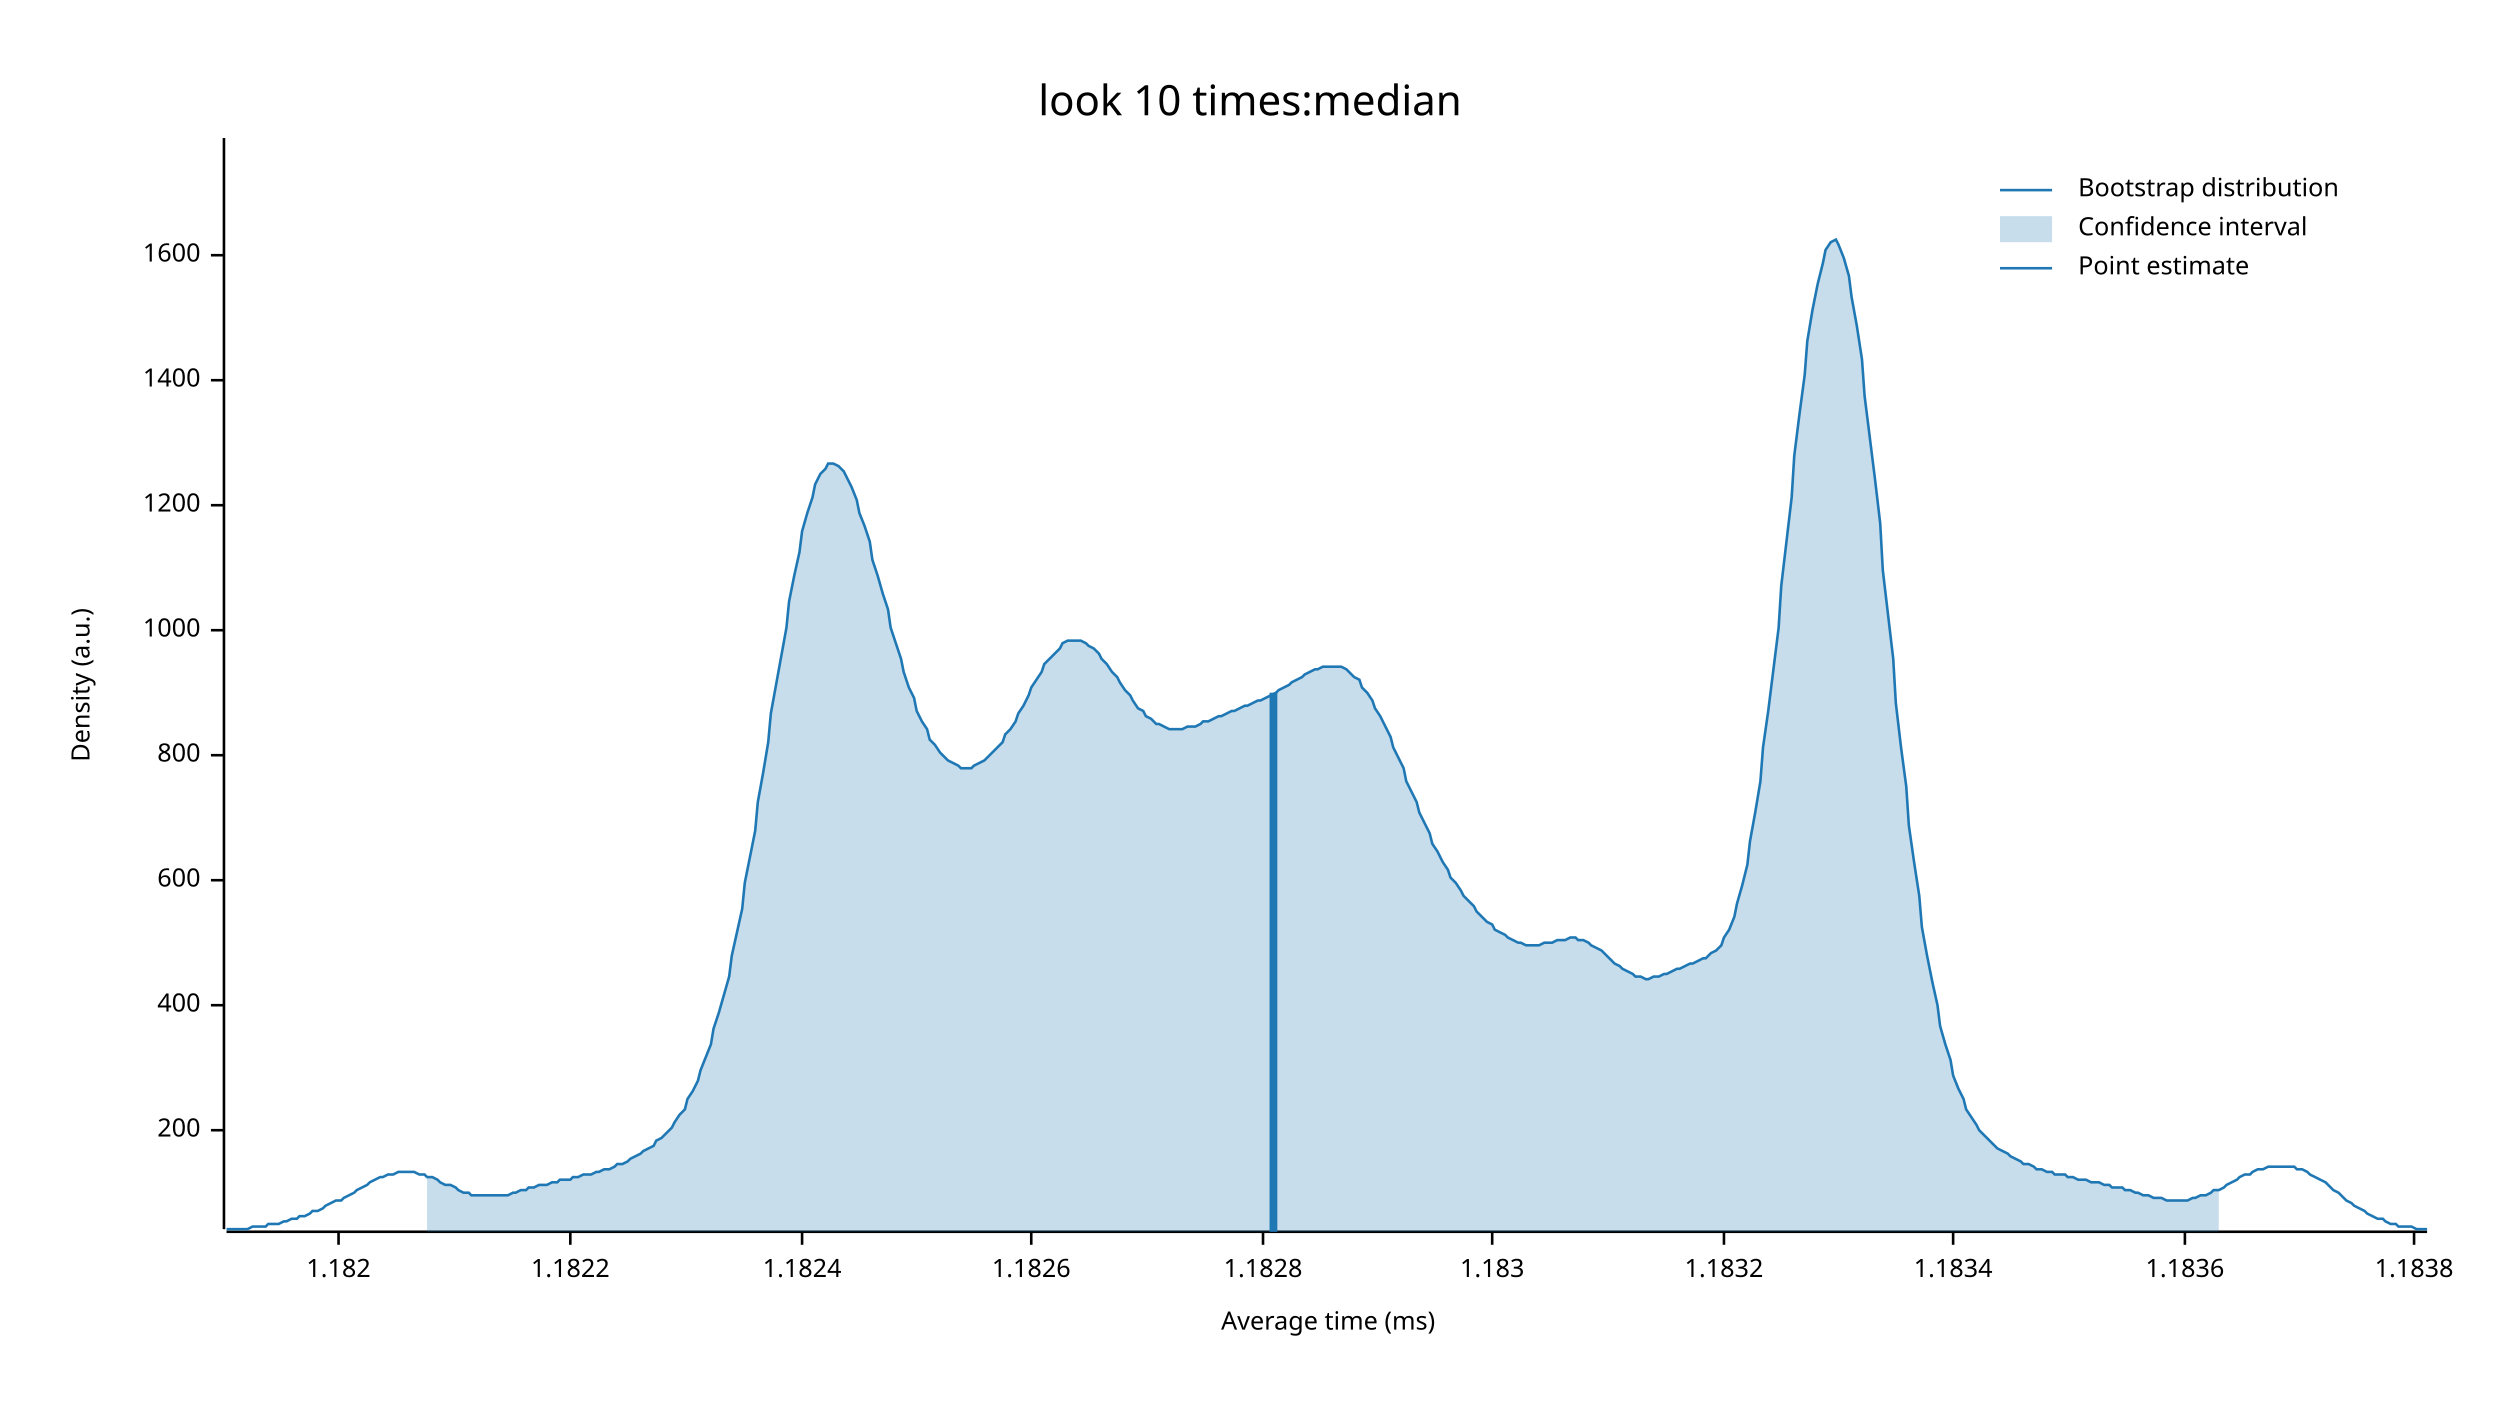
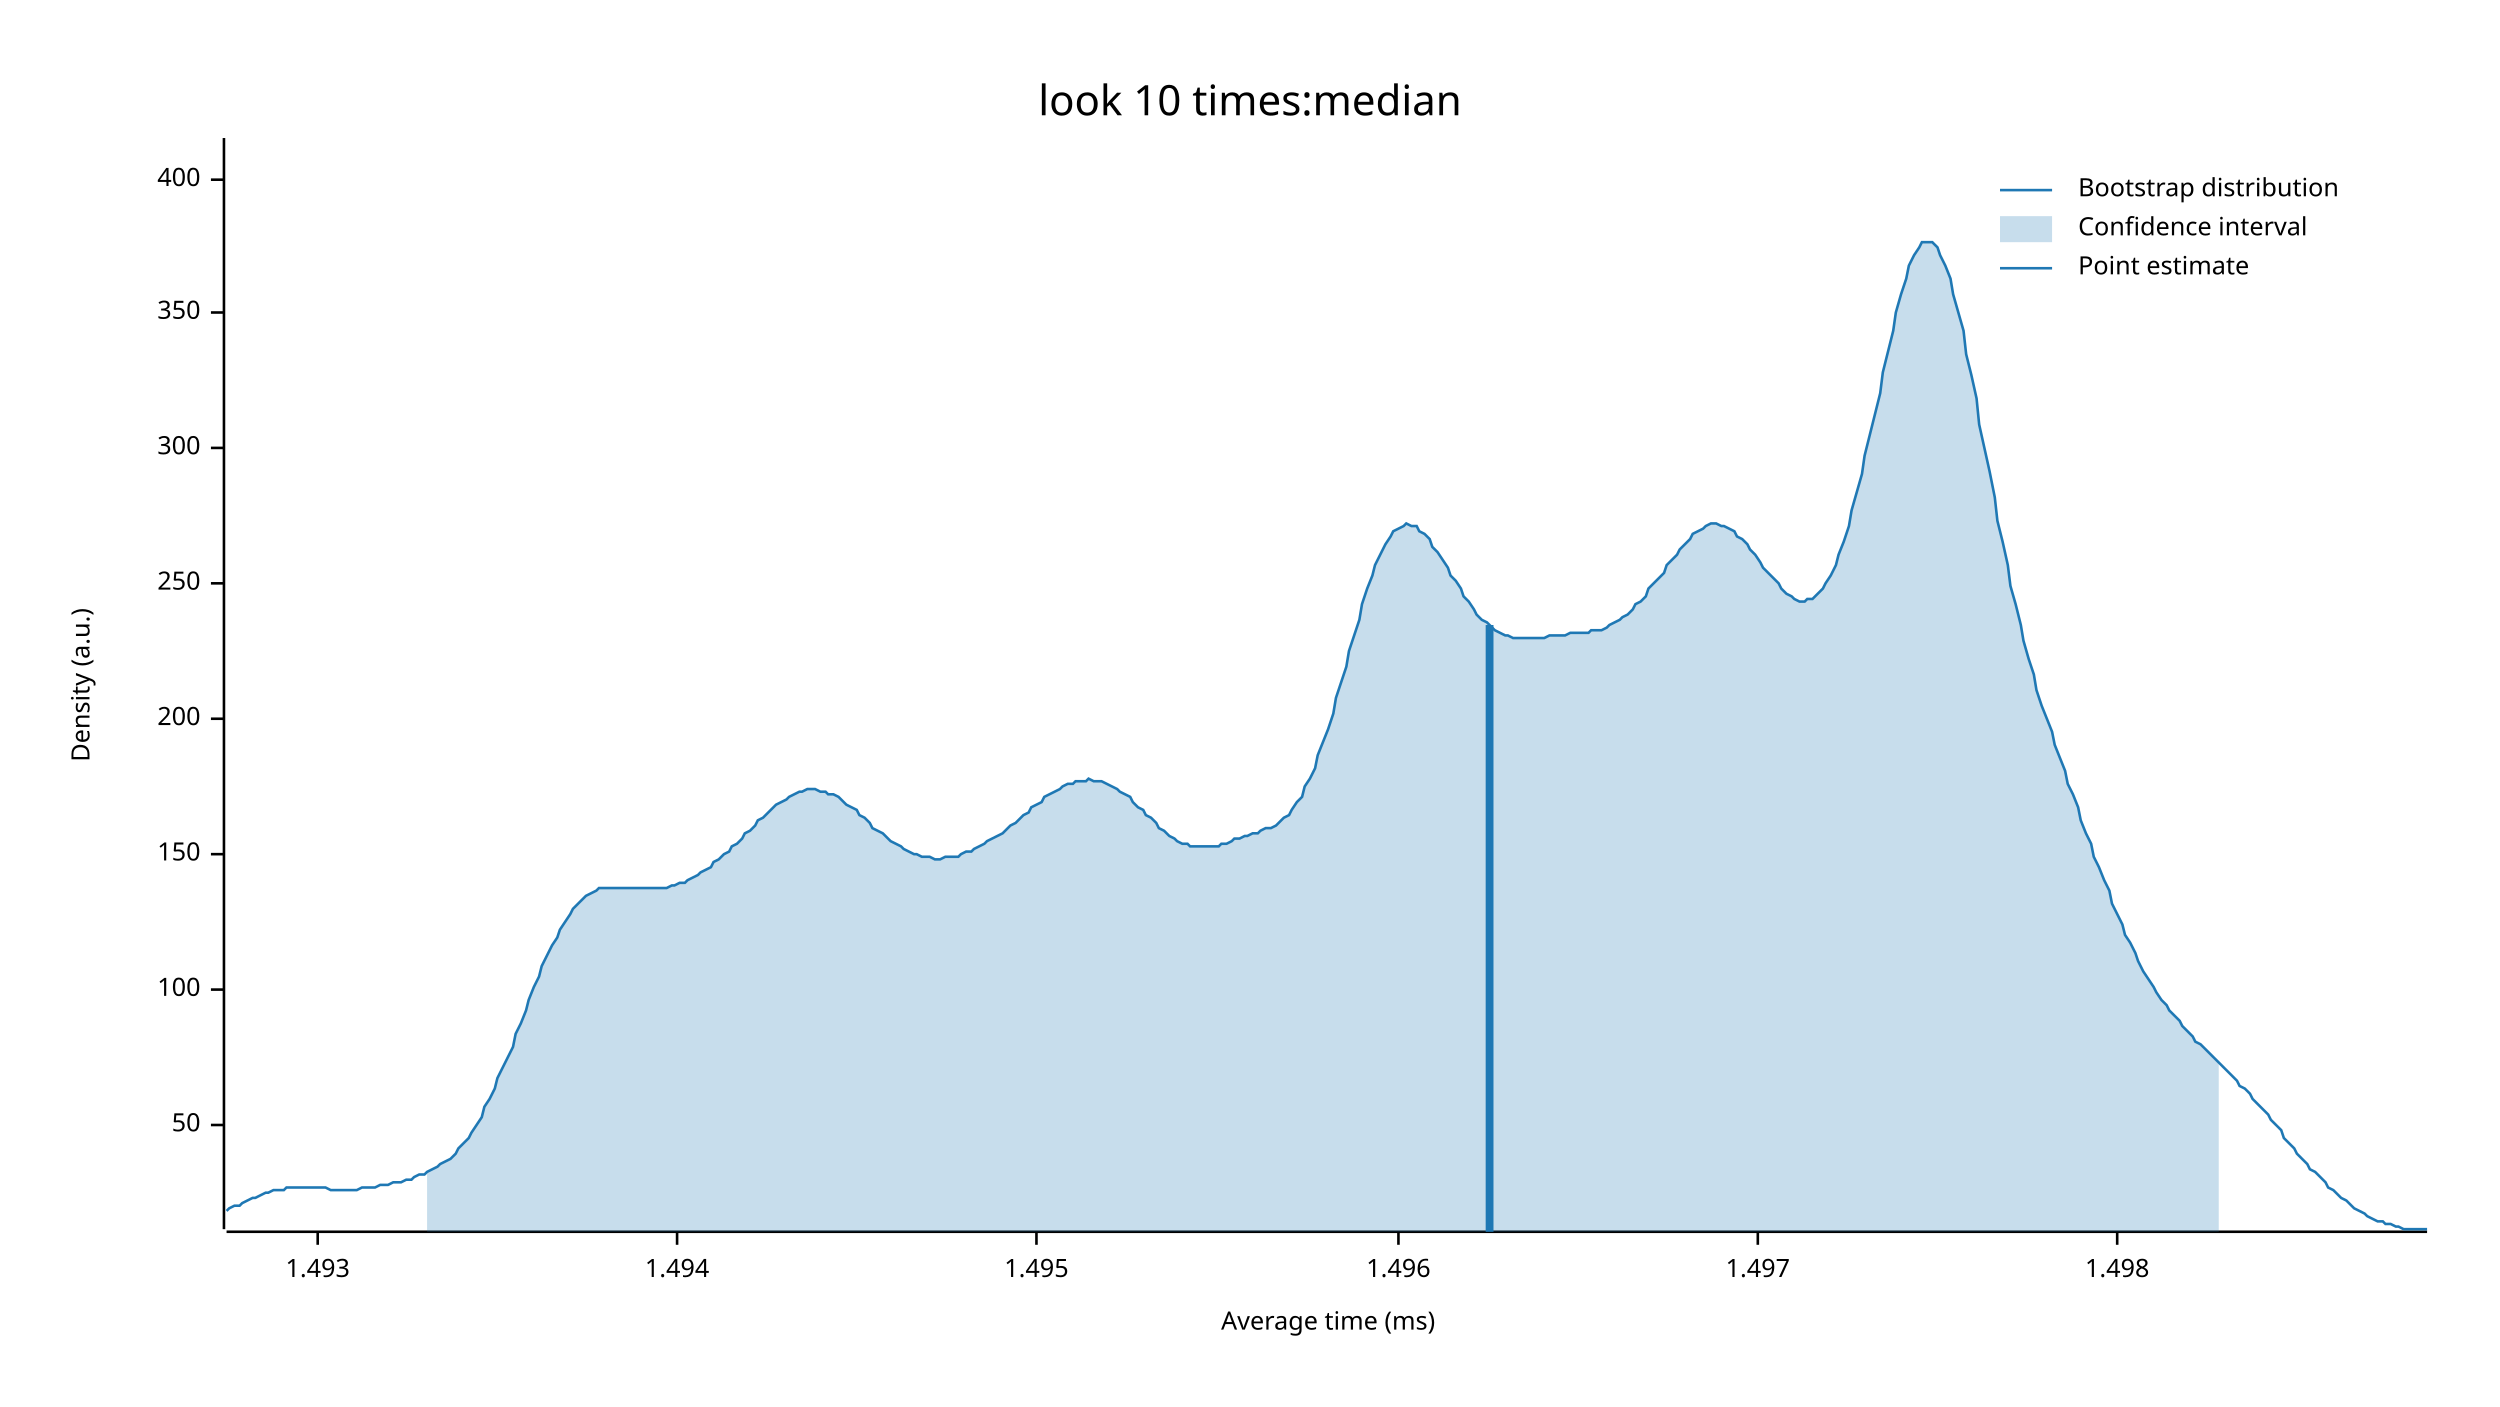
<svg xmlns="http://www.w3.org/2000/svg" width="960" height="540" viewBox="0 0 960 540">
  <text x="480" y="32" dy="0.76em" text-anchor="middle" font-family="sans-serif" font-size="16.129" opacity="1" fill="#000000">
look 10 times:median
</text>
  <text x="27" y="263" dy="0.76em" text-anchor="middle" font-family="sans-serif" font-size="9.677" opacity="1" fill="#000000" transform="rotate(270, 27, 263)">
Density (a.u.)
</text>
  <text x="510" y="513" dy="-0.5ex" text-anchor="middle" font-family="sans-serif" font-size="9.677" opacity="1" fill="#000000">
Average time (ms)
</text>
  <polyline fill="none" opacity="1" stroke="#000000" stroke-width="1" points="86,53 86,472 " />
-   <text x="77" y="434" dy="0.5ex" text-anchor="end" font-family="sans-serif" font-size="9.677" opacity="1" fill="#000000">
+   <text x="77" y="432" dy="0.5ex" text-anchor="end" font-family="sans-serif" font-size="9.677" opacity="1" fill="#000000">
+ 50
+ </text>
+   <polyline fill="none" opacity="1" stroke="#000000" stroke-width="1" points="81,432 86,432 " />
+   <text x="77" y="380" dy="0.5ex" text-anchor="end" font-family="sans-serif" font-size="9.677" opacity="1" fill="#000000">
+ 100
+ </text>
+   <polyline fill="none" opacity="1" stroke="#000000" stroke-width="1" points="81,380 86,380 " />
+   <text x="77" y="328" dy="0.5ex" text-anchor="end" font-family="sans-serif" font-size="9.677" opacity="1" fill="#000000">
+ 150
+ </text>
+   <polyline fill="none" opacity="1" stroke="#000000" stroke-width="1" points="81,328 86,328 " />
+   <text x="77" y="276" dy="0.5ex" text-anchor="end" font-family="sans-serif" font-size="9.677" opacity="1" fill="#000000">
200
</text>
-   <polyline fill="none" opacity="1" stroke="#000000" stroke-width="1" points="81,434 86,434 " />
-   <text x="77" y="386" dy="0.5ex" text-anchor="end" font-family="sans-serif" font-size="9.677" opacity="1" fill="#000000">
+   <polyline fill="none" opacity="1" stroke="#000000" stroke-width="1" points="81,276 86,276 " />
+   <text x="77" y="224" dy="0.5ex" text-anchor="end" font-family="sans-serif" font-size="9.677" opacity="1" fill="#000000">
+ 250
+ </text>
+   <polyline fill="none" opacity="1" stroke="#000000" stroke-width="1" points="81,224 86,224 " />
+   <text x="77" y="172" dy="0.5ex" text-anchor="end" font-family="sans-serif" font-size="9.677" opacity="1" fill="#000000">
+ 300
+ </text>
+   <polyline fill="none" opacity="1" stroke="#000000" stroke-width="1" points="81,172 86,172 " />
+   <text x="77" y="120" dy="0.5ex" text-anchor="end" font-family="sans-serif" font-size="9.677" opacity="1" fill="#000000">
+ 350
+ </text>
+   <polyline fill="none" opacity="1" stroke="#000000" stroke-width="1" points="81,120 86,120 " />
+   <text x="77" y="69" dy="0.5ex" text-anchor="end" font-family="sans-serif" font-size="9.677" opacity="1" fill="#000000">
400
</text>
-   <polyline fill="none" opacity="1" stroke="#000000" stroke-width="1" points="81,386 86,386 " />
-   <text x="77" y="338" dy="0.5ex" text-anchor="end" font-family="sans-serif" font-size="9.677" opacity="1" fill="#000000">
- 600
+   <polyline fill="none" opacity="1" stroke="#000000" stroke-width="1" points="81,69 86,69 " />
+   <polyline fill="none" opacity="1" stroke="#000000" stroke-width="1" points="87,473 932,473 " />
+   <text x="122" y="483" dy="0.76em" text-anchor="middle" font-family="sans-serif" font-size="9.677" opacity="1" fill="#000000">
+ 1.493
</text>
-   <polyline fill="none" opacity="1" stroke="#000000" stroke-width="1" points="81,338 86,338 " />
-   <text x="77" y="290" dy="0.5ex" text-anchor="end" font-family="sans-serif" font-size="9.677" opacity="1" fill="#000000">
- 800
+   <polyline fill="none" opacity="1" stroke="#000000" stroke-width="1" points="122,473 122,478 " />
+   <text x="260" y="483" dy="0.76em" text-anchor="middle" font-family="sans-serif" font-size="9.677" opacity="1" fill="#000000">
+ 1.494
</text>
-   <polyline fill="none" opacity="1" stroke="#000000" stroke-width="1" points="81,290 86,290 " />
-   <text x="77" y="242" dy="0.5ex" text-anchor="end" font-family="sans-serif" font-size="9.677" opacity="1" fill="#000000">
- 1000
+   <polyline fill="none" opacity="1" stroke="#000000" stroke-width="1" points="260,473 260,478 " />
+   <text x="398" y="483" dy="0.76em" text-anchor="middle" font-family="sans-serif" font-size="9.677" opacity="1" fill="#000000">
+ 1.495
</text>
-   <polyline fill="none" opacity="1" stroke="#000000" stroke-width="1" points="81,242 86,242 " />
-   <text x="77" y="194" dy="0.5ex" text-anchor="end" font-family="sans-serif" font-size="9.677" opacity="1" fill="#000000">
- 1200
+   <polyline fill="none" opacity="1" stroke="#000000" stroke-width="1" points="398,473 398,478 " />
+   <text x="537" y="483" dy="0.76em" text-anchor="middle" font-family="sans-serif" font-size="9.677" opacity="1" fill="#000000">
+ 1.496
</text>
-   <polyline fill="none" opacity="1" stroke="#000000" stroke-width="1" points="81,194 86,194 " />
-   <text x="77" y="146" dy="0.5ex" text-anchor="end" font-family="sans-serif" font-size="9.677" opacity="1" fill="#000000">
- 1400
+   <polyline fill="none" opacity="1" stroke="#000000" stroke-width="1" points="537,473 537,478 " />
+   <text x="675" y="483" dy="0.76em" text-anchor="middle" font-family="sans-serif" font-size="9.677" opacity="1" fill="#000000">
+ 1.497
</text>
-   <polyline fill="none" opacity="1" stroke="#000000" stroke-width="1" points="81,146 86,146 " />
-   <text x="77" y="98" dy="0.5ex" text-anchor="end" font-family="sans-serif" font-size="9.677" opacity="1" fill="#000000">
- 1600
+   <polyline fill="none" opacity="1" stroke="#000000" stroke-width="1" points="675,473 675,478 " />
+   <text x="813" y="483" dy="0.76em" text-anchor="middle" font-family="sans-serif" font-size="9.677" opacity="1" fill="#000000">
+ 1.498
</text>
-   <polyline fill="none" opacity="1" stroke="#000000" stroke-width="1" points="81,98 86,98 " />
-   <polyline fill="none" opacity="1" stroke="#000000" stroke-width="1" points="87,473 932,473 " />
-   <text x="130" y="483" dy="0.76em" text-anchor="middle" font-family="sans-serif" font-size="9.677" opacity="1" fill="#000000">
- 1.182
- </text>
-   <polyline fill="none" opacity="1" stroke="#000000" stroke-width="1" points="130,473 130,478 " />
-   <text x="219" y="483" dy="0.76em" text-anchor="middle" font-family="sans-serif" font-size="9.677" opacity="1" fill="#000000">
- 1.1822
- </text>
-   <polyline fill="none" opacity="1" stroke="#000000" stroke-width="1" points="219,473 219,478 " />
-   <text x="308" y="483" dy="0.76em" text-anchor="middle" font-family="sans-serif" font-size="9.677" opacity="1" fill="#000000">
- 1.1824
- </text>
-   <polyline fill="none" opacity="1" stroke="#000000" stroke-width="1" points="308,473 308,478 " />
-   <text x="396" y="483" dy="0.76em" text-anchor="middle" font-family="sans-serif" font-size="9.677" opacity="1" fill="#000000">
- 1.1826
- </text>
-   <polyline fill="none" opacity="1" stroke="#000000" stroke-width="1" points="396,473 396,478 " />
-   <text x="485" y="483" dy="0.76em" text-anchor="middle" font-family="sans-serif" font-size="9.677" opacity="1" fill="#000000">
- 1.1828
- </text>
-   <polyline fill="none" opacity="1" stroke="#000000" stroke-width="1" points="485,473 485,478 " />
-   <text x="573" y="483" dy="0.76em" text-anchor="middle" font-family="sans-serif" font-size="9.677" opacity="1" fill="#000000">
- 1.183
- </text>
-   <polyline fill="none" opacity="1" stroke="#000000" stroke-width="1" points="573,473 573,478 " />
-   <text x="662" y="483" dy="0.76em" text-anchor="middle" font-family="sans-serif" font-size="9.677" opacity="1" fill="#000000">
- 1.1832
- </text>
-   <polyline fill="none" opacity="1" stroke="#000000" stroke-width="1" points="662,473 662,478 " />
-   <text x="750" y="483" dy="0.76em" text-anchor="middle" font-family="sans-serif" font-size="9.677" opacity="1" fill="#000000">
- 1.1834
- </text>
-   <polyline fill="none" opacity="1" stroke="#000000" stroke-width="1" points="750,473 750,478 " />
-   <text x="839" y="483" dy="0.76em" text-anchor="middle" font-family="sans-serif" font-size="9.677" opacity="1" fill="#000000">
- 1.1836
- </text>
-   <polyline fill="none" opacity="1" stroke="#000000" stroke-width="1" points="839,473 839,478 " />
-   <text x="927" y="483" dy="0.76em" text-anchor="middle" font-family="sans-serif" font-size="9.677" opacity="1" fill="#000000">
- 1.1838
- </text>
-   <polyline fill="none" opacity="1" stroke="#000000" stroke-width="1" points="927,473 927,478 " />
-   <polyline fill="none" opacity="1" stroke="#1F78B4" stroke-width="1" points="87,472 88,472 90,472 92,472 93,472 95,472 97,471 98,471 100,471 102,471 103,470 105,470 107,470 109,469 110,469 112,468 114,468 115,467 117,467 119,466 120,465 122,465 124,464 125,463 127,462 129,461 131,461 132,460 134,459 136,458 137,457 139,456 141,455 142,454 144,453 146,452 147,452 149,451 151,451 153,450 154,450 156,450 158,450 159,450 161,451 163,451 164,452 166,452 168,453 169,454 171,455 173,455 175,456 176,457 178,458 180,458 181,459 183,459 185,459 186,459 188,459 190,459 191,459 193,459 195,459 197,458 198,458 200,457 202,457 203,456 205,456 207,455 208,455 210,455 212,454 214,454 215,453 217,453 219,453 220,452 222,452 224,451 225,451 227,451 229,450 230,450 232,449 234,449 236,448 237,447 239,447 241,446 242,445 244,444 246,443 247,442 249,441 251,440 252,438 254,437 256,435 258,433 259,431 261,428 263,426 264,422 266,419 268,415 269,411 271,406 273,401 274,395 276,389 278,382 280,375 281,367 283,358 285,349 286,339 288,329 290,319 291,308 293,297 295,285 296,274 298,263 300,252 302,241 303,231 305,221 307,212 308,204 310,197 312,191 313,186 315,182 317,180 318,178 320,178 322,179 324,181 325,183 327,187 329,192 330,197 332,202 334,208 335,215 337,221 339,228 341,234 342,241 344,247 346,253 347,258 349,264 351,268 352,273 354,277 356,280 357,284 359,286 361,289 363,291 364,292 366,293 368,294 369,295 371,295 373,295 374,294 376,293 378,292 379,291 381,289 383,287 385,285 386,282 388,280 390,277 391,274 393,271 395,267 396,264 398,261 400,258 401,255 403,253 405,251 407,249 408,247 410,246 412,246 413,246 415,246 417,247 418,248 420,249 422,251 423,253 425,255 427,258 429,260 430,262 432,265 434,267 435,269 437,272 439,273 440,275 442,276 444,278 445,278 447,279 449,280 451,280 452,280 454,280 456,279 457,279 459,279 461,278 462,277 464,277 466,276 468,275 469,275 471,274 473,273 474,273 476,272 478,271 479,271 481,270 483,269 484,269 486,268 488,267 490,266 491,265 493,264 495,263 496,262 498,261 500,260 501,259 503,258 505,257 506,257 508,256 510,256 512,256 513,256 515,256 517,257 518,258 520,260 522,261 523,264 525,266 527,269 528,272 530,275 532,279 534,283 535,287 537,291 539,295 540,300 542,304 544,308 545,312 547,316 549,320 550,324 552,327 554,331 556,334 557,337 559,339 561,342 562,344 564,346 566,348 567,350 569,352 571,354 573,355 574,357 576,358 578,359 579,360 581,361 583,362 584,362 586,363 588,363 589,363 591,363 593,362 595,362 596,362 598,361 600,361 601,361 603,360 605,360 606,361 608,361 610,362 611,363 613,364 615,365 617,367 618,368 620,370 622,371 623,372 625,373 627,374 628,375 630,375 632,376 633,376 635,375 637,375 639,374 640,374 642,373 644,372 645,372 647,371 649,370 650,370 652,369 654,368 655,368 657,366 659,365 661,363 662,360 664,357 666,352 667,347 669,340 671,332 672,323 674,312 676,300 677,287 679,273 681,257 683,241 684,225 686,208 688,191 689,175 691,159 693,144 694,131 696,119 698,109 700,101 701,96 703,93 705,92 706,94 708,99 710,106 711,114 713,125 715,138 716,152 718,168 720,184 722,201 723,219 725,236 727,253 728,270 730,287 732,302 733,317 735,331 737,344 738,356 740,367 742,377 744,386 745,394 747,401 749,407 750,413 752,418 754,422 755,426 757,429 759,432 760,434 762,436 764,438 766,440 767,441 769,442 771,443 772,444 774,445 776,446 777,447 779,447 781,448 782,449 784,449 786,450 788,450 789,451 791,451 793,451 794,452 796,452 798,453 799,453 801,453 803,454 804,454 806,454 808,455 810,455 811,456 813,456 815,456 816,457 818,457 820,458 821,458 823,459 825,459 827,460 828,460 830,460 832,461 833,461 835,461 837,461 838,461 840,461 842,460 843,460 845,459 847,459 849,458 850,457 852,457 854,456 855,455 857,454 859,453 860,452 862,451 864,451 865,450 867,449 869,449 871,448 872,448 874,448 876,448 877,448 879,448 881,448 882,449 884,449 886,450 887,451 889,452 891,453 893,454 894,455 896,457 898,458 899,459 901,461 903,462 904,463 906,464 908,465 909,466 911,467 913,468 915,468 916,469 918,470 920,470 921,471 923,471 925,471 926,471 928,472 930,472 932,472 " />
-   <polygon opacity="0.25" fill="#1F78B4" points="164,452 166,452 168,453 169,454 171,455 173,455 175,456 176,457 178,458 180,458 181,459 183,459 185,459 186,459 188,459 190,459 191,459 193,459 195,459 197,458 198,458 200,457 202,457 203,456 205,456 207,455 208,455 210,455 212,454 214,454 215,453 217,453 219,453 220,452 222,452 224,451 225,451 227,451 229,450 230,450 232,449 234,449 236,448 237,447 239,447 241,446 242,445 244,444 246,443 247,442 249,441 251,440 252,438 254,437 256,435 258,433 259,431 261,428 263,426 264,422 266,419 268,415 269,411 271,406 273,401 274,395 276,389 278,382 280,375 281,367 283,358 285,349 286,339 288,329 290,319 291,308 293,297 295,285 296,274 298,263 300,252 302,241 303,231 305,221 307,212 308,204 310,197 312,191 313,186 315,182 317,180 318,178 320,178 322,179 324,181 325,183 327,187 329,192 330,197 332,202 334,208 335,215 337,221 339,228 341,234 342,241 344,247 346,253 347,258 349,264 351,268 352,273 354,277 356,280 357,284 359,286 361,289 363,291 364,292 366,293 368,294 369,295 371,295 373,295 374,294 376,293 378,292 379,291 381,289 383,287 385,285 386,282 388,280 390,277 391,274 393,271 395,267 396,264 398,261 400,258 401,255 403,253 405,251 407,249 408,247 410,246 412,246 413,246 415,246 417,247 418,248 420,249 422,251 423,253 425,255 427,258 429,260 430,262 432,265 434,267 435,269 437,272 439,273 440,275 442,276 444,278 445,278 447,279 449,280 451,280 452,280 454,280 456,279 457,279 459,279 461,278 462,277 464,277 466,276 468,275 469,275 471,274 473,273 474,273 476,272 478,271 479,271 481,270 483,269 484,269 486,268 488,267 490,266 491,265 493,264 495,263 496,262 498,261 500,260 501,259 503,258 505,257 506,257 508,256 510,256 512,256 513,256 515,256 517,257 518,258 520,260 522,261 523,264 525,266 527,269 528,272 530,275 532,279 534,283 535,287 537,291 539,295 540,300 542,304 544,308 545,312 547,316 549,320 550,324 552,327 554,331 556,334 557,337 559,339 561,342 562,344 564,346 566,348 567,350 569,352 571,354 573,355 574,357 576,358 578,359 579,360 581,361 583,362 584,362 586,363 588,363 589,363 591,363 593,362 595,362 596,362 598,361 600,361 601,361 603,360 605,360 606,361 608,361 610,362 611,363 613,364 615,365 617,367 618,368 620,370 622,371 623,372 625,373 627,374 628,375 630,375 632,376 633,376 635,375 637,375 639,374 640,374 642,373 644,372 645,372 647,371 649,370 650,370 652,369 654,368 655,368 657,366 659,365 661,363 662,360 664,357 666,352 667,347 669,340 671,332 672,323 674,312 676,300 677,287 679,273 681,257 683,241 684,225 686,208 688,191 689,175 691,159 693,144 694,131 696,119 698,109 700,101 701,96 703,93 705,92 706,94 708,99 710,106 711,114 713,125 715,138 716,152 718,168 720,184 722,201 723,219 725,236 727,253 728,270 730,287 732,302 733,317 735,331 737,344 738,356 740,367 742,377 744,386 745,394 747,401 749,407 750,413 752,418 754,422 755,426 757,429 759,432 760,434 762,436 764,438 766,440 767,441 769,442 771,443 772,444 774,445 776,446 777,447 779,447 781,448 782,449 784,449 786,450 788,450 789,451 791,451 793,451 794,452 796,452 798,453 799,453 801,453 803,454 804,454 806,454 808,455 810,455 811,456 813,456 815,456 816,457 818,457 820,458 821,458 823,459 825,459 827,460 828,460 830,460 832,461 833,461 835,461 837,461 838,461 840,461 842,460 843,460 845,459 847,459 849,458 850,457 852,457 852,473 164,473 " />
-   <polyline fill="none" opacity="1" stroke="#1F78B4" stroke-width="3" points="489,473 489,266 " />
+   <polyline fill="none" opacity="1" stroke="#000000" stroke-width="1" points="813,473 813,478 " />
+   <polyline fill="none" opacity="1" stroke="#1F78B4" stroke-width="1" points="87,465 88,464 90,463 92,463 93,462 95,461 97,460 98,460 100,459 102,458 103,458 105,457 107,457 109,457 110,456 112,456 114,456 115,456 117,456 119,456 120,456 122,456 124,456 125,456 127,457 129,457 131,457 132,457 134,457 136,457 137,457 139,456 141,456 142,456 144,456 146,455 147,455 149,455 151,454 153,454 154,454 156,453 158,453 159,452 161,451 163,451 164,450 166,449 168,448 169,447 171,446 173,445 175,443 176,441 178,439 180,437 181,435 183,432 185,429 186,425 188,422 190,418 191,414 193,410 195,406 197,402 198,397 200,393 202,388 203,384 205,379 207,375 208,371 210,367 212,363 214,360 215,357 217,354 219,351 220,349 222,347 224,345 225,344 227,343 229,342 230,341 232,341 234,341 236,341 237,341 239,341 241,341 242,341 244,341 246,341 247,341 249,341 251,341 252,341 254,341 256,341 258,340 259,340 261,339 263,339 264,338 266,337 268,336 269,335 271,334 273,333 274,331 276,330 278,328 280,327 281,325 283,324 285,322 286,320 288,319 290,317 291,315 293,314 295,312 296,311 298,309 300,308 302,307 303,306 305,305 307,304 308,304 310,303 312,303 313,303 315,304 317,304 318,305 320,305 322,306 324,308 325,309 327,310 329,311 330,313 332,314 334,316 335,318 337,319 339,320 341,322 342,323 344,324 346,325 347,326 349,327 351,328 352,328 354,329 356,329 357,329 359,330 361,330 363,329 364,329 366,329 368,329 369,328 371,327 373,327 374,326 376,325 378,324 379,323 381,322 383,321 385,320 386,319 388,317 390,316 391,315 393,313 395,312 396,310 398,309 400,308 401,306 403,305 405,304 407,303 408,302 410,301 412,301 413,300 415,300 417,300 418,299 420,300 422,300 423,300 425,301 427,302 429,303 430,304 432,305 434,306 435,308 437,310 439,311 440,313 442,314 444,316 445,318 447,319 449,321 451,322 452,323 454,324 456,324 457,325 459,325 461,325 462,325 464,325 466,325 468,325 469,324 471,324 473,323 474,322 476,322 478,321 479,321 481,320 483,320 484,319 486,318 488,318 490,317 491,316 493,314 495,313 496,311 498,308 500,306 501,302 503,299 505,295 506,290 508,285 510,280 512,274 513,268 515,262 517,256 518,250 520,244 522,238 523,232 525,226 527,221 528,217 530,213 532,209 534,206 535,204 537,203 539,202 540,201 542,202 544,202 545,204 547,205 549,207 550,210 552,212 554,215 556,218 557,221 559,223 561,226 562,229 564,231 566,234 567,236 569,238 571,239 573,241 574,242 576,243 578,244 579,244 581,245 583,245 584,245 586,245 588,245 589,245 591,245 593,245 595,244 596,244 598,244 600,244 601,244 603,243 605,243 606,243 608,243 610,243 611,242 613,242 615,242 617,241 618,240 620,239 622,238 623,237 625,236 627,234 628,232 630,231 632,229 633,226 635,224 637,222 639,220 640,217 642,215 644,213 645,211 647,209 649,207 650,205 652,204 654,203 655,202 657,201 659,201 661,202 662,202 664,203 666,204 667,206 669,207 671,209 672,211 674,213 676,216 677,218 679,220 681,222 683,224 684,226 686,228 688,229 689,230 691,231 693,231 694,230 696,230 698,228 700,226 701,224 703,221 705,217 706,213 708,208 710,202 711,196 713,189 715,182 716,175 718,167 720,159 722,151 723,143 725,135 727,127 728,120 730,113 732,107 733,102 735,98 737,95 738,93 740,93 742,93 744,95 745,98 747,102 749,107 750,113 752,120 754,127 755,136 757,144 759,153 760,163 762,172 764,181 766,191 767,200 769,208 771,217 772,225 774,232 776,240 777,246 779,253 781,259 782,265 784,271 786,276 788,281 789,286 791,291 793,296 794,301 796,305 798,310 799,315 801,320 803,324 804,329 806,333 808,338 810,342 811,347 813,351 815,355 816,359 818,362 820,366 821,369 823,373 825,376 827,379 828,381 830,384 832,386 833,388 835,390 837,392 838,394 840,396 842,398 843,400 845,401 847,403 849,405 850,406 852,408 854,410 855,411 857,413 859,415 860,417 862,418 864,420 865,422 867,424 869,426 871,428 872,430 874,432 876,434 877,437 879,439 881,441 882,443 884,445 886,447 887,449 889,450 891,452 893,454 894,456 896,457 898,459 899,460 901,461 903,463 904,464 906,465 908,466 909,467 911,468 913,469 915,469 916,470 918,470 920,471 921,471 923,472 925,472 926,472 928,472 930,472 932,472 " />
+   <polygon opacity="0.25" fill="#1F78B4" points="164,450 166,449 168,448 169,447 171,446 173,445 175,443 176,441 178,439 180,437 181,435 183,432 185,429 186,425 188,422 190,418 191,414 193,410 195,406 197,402 198,397 200,393 202,388 203,384 205,379 207,375 208,371 210,367 212,363 214,360 215,357 217,354 219,351 220,349 222,347 224,345 225,344 227,343 229,342 230,341 232,341 234,341 236,341 237,341 239,341 241,341 242,341 244,341 246,341 247,341 249,341 251,341 252,341 254,341 256,341 258,340 259,340 261,339 263,339 264,338 266,337 268,336 269,335 271,334 273,333 274,331 276,330 278,328 280,327 281,325 283,324 285,322 286,320 288,319 290,317 291,315 293,314 295,312 296,311 298,309 300,308 302,307 303,306 305,305 307,304 308,304 310,303 312,303 313,303 315,304 317,304 318,305 320,305 322,306 324,308 325,309 327,310 329,311 330,313 332,314 334,316 335,318 337,319 339,320 341,322 342,323 344,324 346,325 347,326 349,327 351,328 352,328 354,329 356,329 357,329 359,330 361,330 363,329 364,329 366,329 368,329 369,328 371,327 373,327 374,326 376,325 378,324 379,323 381,322 383,321 385,320 386,319 388,317 390,316 391,315 393,313 395,312 396,310 398,309 400,308 401,306 403,305 405,304 407,303 408,302 410,301 412,301 413,300 415,300 417,300 418,299 420,300 422,300 423,300 425,301 427,302 429,303 430,304 432,305 434,306 435,308 437,310 439,311 440,313 442,314 444,316 445,318 447,319 449,321 451,322 452,323 454,324 456,324 457,325 459,325 461,325 462,325 464,325 466,325 468,325 469,324 471,324 473,323 474,322 476,322 478,321 479,321 481,320 483,320 484,319 486,318 488,318 490,317 491,316 493,314 495,313 496,311 498,308 500,306 501,302 503,299 505,295 506,290 508,285 510,280 512,274 513,268 515,262 517,256 518,250 520,244 522,238 523,232 525,226 527,221 528,217 530,213 532,209 534,206 535,204 537,203 539,202 540,201 542,202 544,202 545,204 547,205 549,207 550,210 552,212 554,215 556,218 557,221 559,223 561,226 562,229 564,231 566,234 567,236 569,238 571,239 573,241 574,242 576,243 578,244 579,244 581,245 583,245 584,245 586,245 588,245 589,245 591,245 593,245 595,244 596,244 598,244 600,244 601,244 603,243 605,243 606,243 608,243 610,243 611,242 613,242 615,242 617,241 618,240 620,239 622,238 623,237 625,236 627,234 628,232 630,231 632,229 633,226 635,224 637,222 639,220 640,217 642,215 644,213 645,211 647,209 649,207 650,205 652,204 654,203 655,202 657,201 659,201 661,202 662,202 664,203 666,204 667,206 669,207 671,209 672,211 674,213 676,216 677,218 679,220 681,222 683,224 684,226 686,228 688,229 689,230 691,231 693,231 694,230 696,230 698,228 700,226 701,224 703,221 705,217 706,213 708,208 710,202 711,196 713,189 715,182 716,175 718,167 720,159 722,151 723,143 725,135 727,127 728,120 730,113 732,107 733,102 735,98 737,95 738,93 740,93 742,93 744,95 745,98 747,102 749,107 750,113 752,120 754,127 755,136 757,144 759,153 760,163 762,172 764,181 766,191 767,200 769,208 771,217 772,225 774,232 776,240 777,246 779,253 781,259 782,265 784,271 786,276 788,281 789,286 791,291 793,296 794,301 796,305 798,310 799,315 801,320 803,324 804,329 806,333 808,338 810,342 811,347 813,351 815,355 816,359 818,362 820,366 821,369 823,373 825,376 827,379 828,381 830,384 832,386 833,388 835,390 837,392 838,394 840,396 842,398 843,400 845,401 847,403 849,405 850,406 852,408 852,473 164,473 " />
+   <polyline fill="none" opacity="1" stroke="#1F78B4" stroke-width="3" points="572,473 572,240 " />
  <text x="798" y="68" dy="0.76em" text-anchor="start" font-family="sans-serif" font-size="9.677" opacity="1" fill="#000000">
Bootstrap distribution
</text>
  <text x="798" y="83" dy="0.76em" text-anchor="start" font-family="sans-serif" font-size="9.677" opacity="1" fill="#000000">
Confidence interval
</text>
  <text x="798" y="98" dy="0.76em" text-anchor="start" font-family="sans-serif" font-size="9.677" opacity="1" fill="#000000">
Point estimate
</text>
  <polyline fill="none" opacity="1" stroke="#1F78B4" stroke-width="1" points="768,73 788,73 " />
  <rect x="768" y="83" width="20" height="10" opacity="0.25" fill="#1F78B4" stroke="none" />
  <polyline fill="none" opacity="1" stroke="#1F78B4" stroke-width="1" points="768,103 788,103 " />
</svg>
